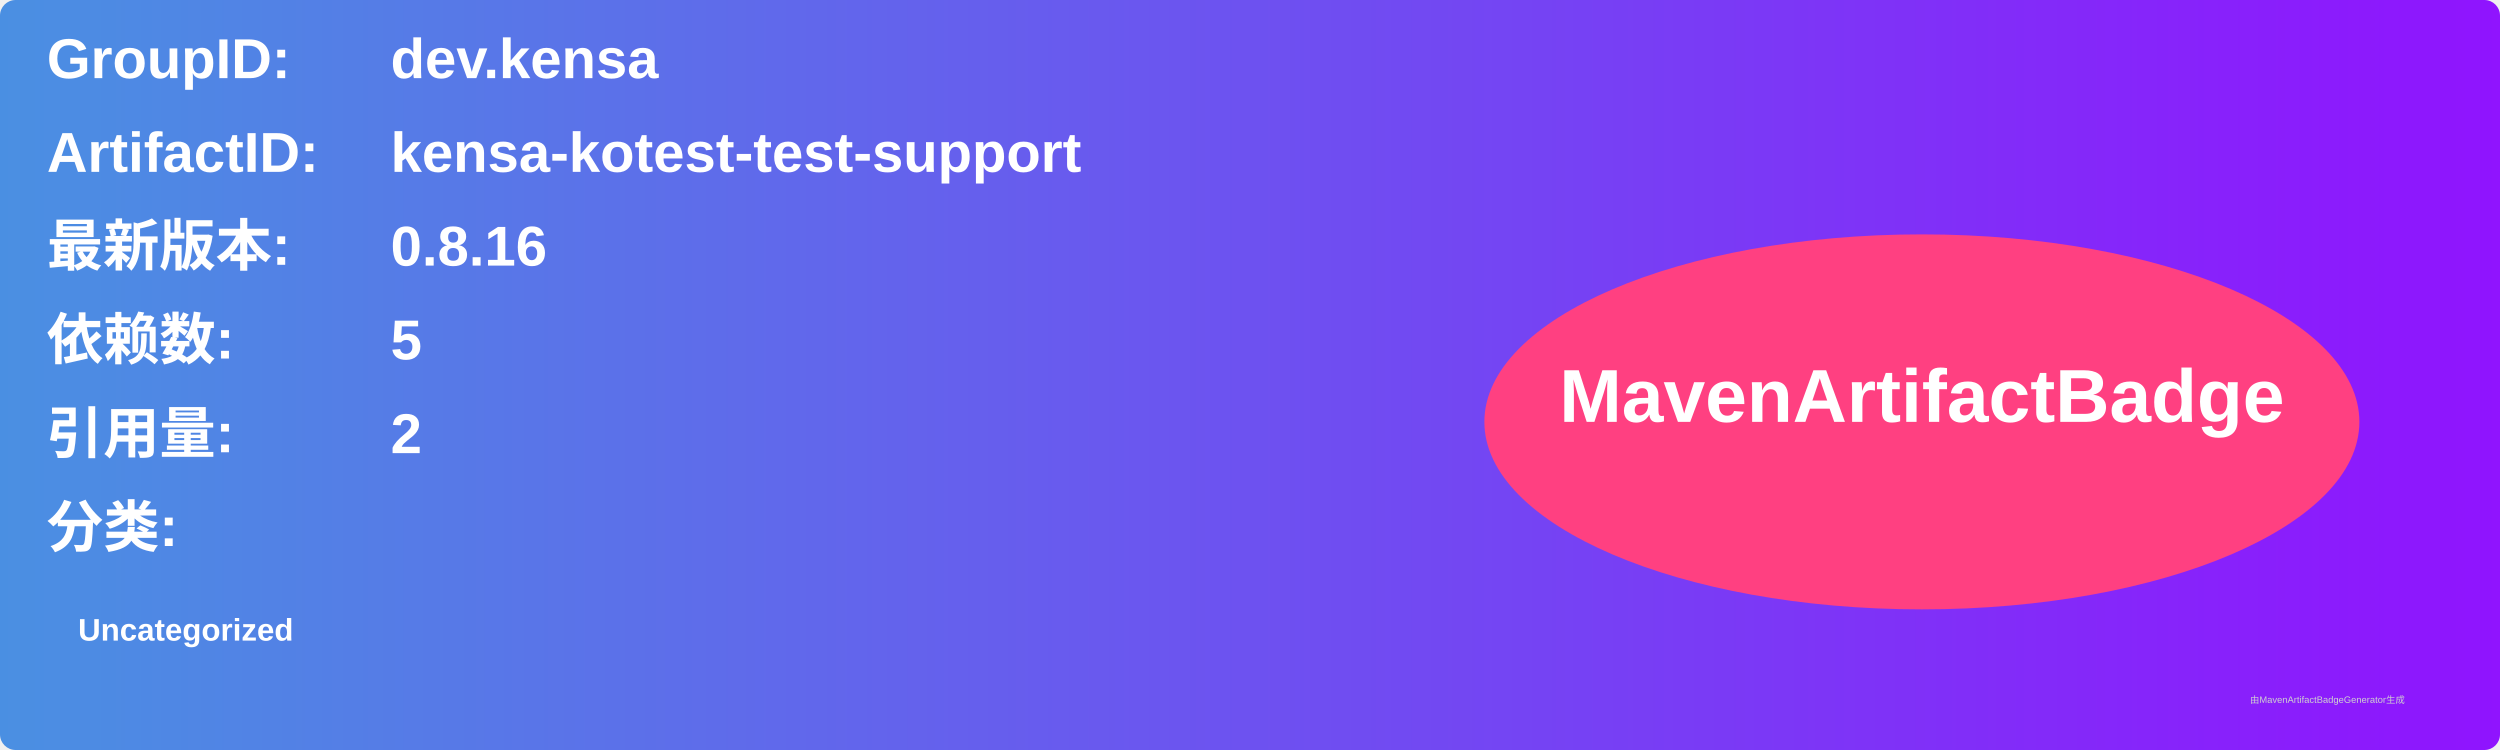
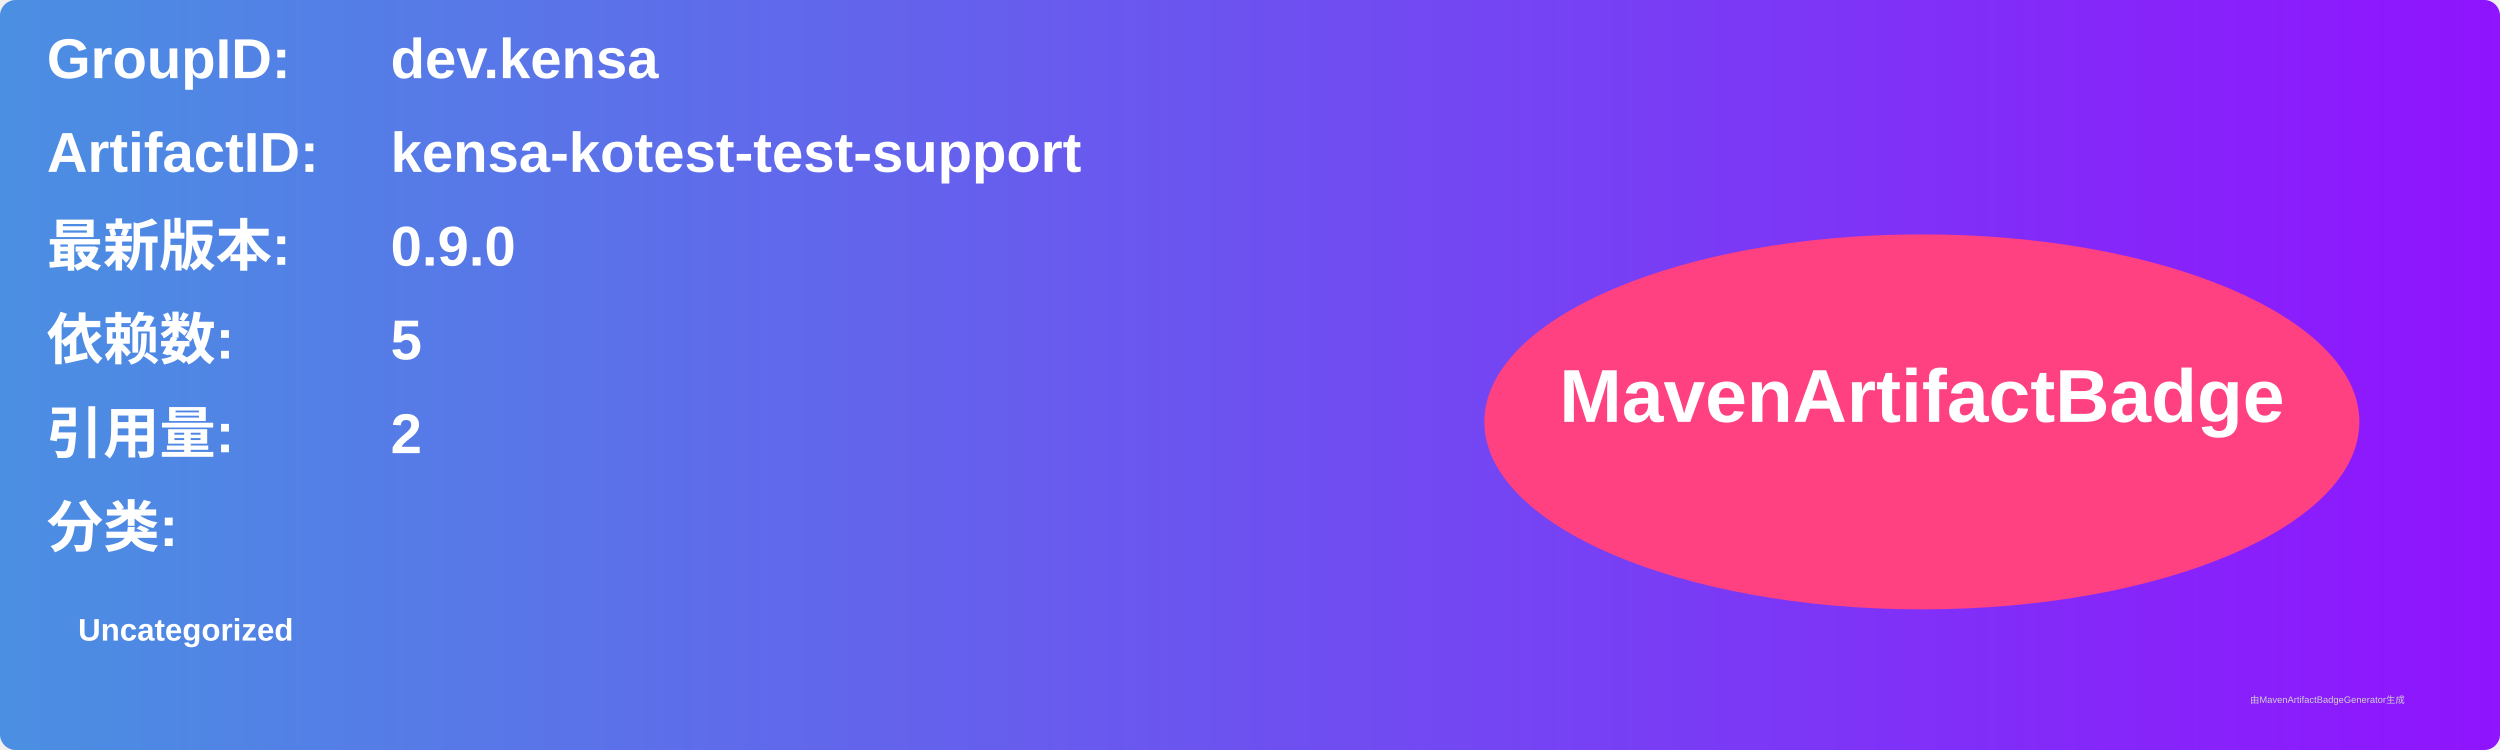
<svg xmlns="http://www.w3.org/2000/svg" width="800" height="240" viewBox="0 0 800 240">
  <linearGradient id="grad" x1="0%" y1="0%" x2="100%" y2="0%">
    <stop offset="0%" stop-color="#4a90e2" />
    <stop offset="100%" stop-color="#9013fe" />
  </linearGradient>
  <rect width="100%" height="100%" rx="5" ry="5" fill="url(#grad)" />
  <g transform="translate(15, 15)">
    <text x="0" y="10" font-family="Arial" font-size="18" fill="white" font-weight="bold" width="260">GroupID:</text>
    <text x="110" y="10" font-family="Arial" font-size="18" fill="white" font-weight="bold" width="460">dev.kensa</text>
    <text x="0" y="40" font-family="Arial" font-size="18" fill="white" font-weight="bold" width="260">ArtifactID:</text>
    <text x="110" y="40" font-family="Arial" font-size="18" fill="white" font-weight="bold" width="460">kensa-kotest-test-support</text>
    <text x="0" y="70" font-family="Arial" font-size="18" fill="white" font-weight="bold">最新版本:</text>
    <text x="110" y="70" font-family="Arial" font-size="18" fill="white" font-weight="bold">
-       <tspan font-weight="bold">0.8.16</tspan>
+       <tspan font-weight="bold">0.9.0</tspan>
    </text>
    <text x="0" y="100" font-family="Arial" font-size="18" fill="white" font-weight="bold">依赖数: </text>
    <text x="110" y="100" font-family="Arial" font-size="18" fill="white">
      <tspan font-weight="bold">5</tspan>
    </text>
    <text x="0" y="130" font-family="Arial" font-size="18" fill="white" font-weight="bold">引用量: </text>
    <text x="110" y="130" font-family="Arial" font-size="18" fill="white">
      <tspan font-weight="bold">2</tspan>
    </text>
    <text x="0" y="160" font-family="Arial" font-size="18" fill="white" font-weight="bold">分类:</text>
    <text x="10" y="190" font-family="Arial" font-size="10" fill="white">
      <tspan font-weight="bold">Uncategorized</tspan>
    </text>
    <ellipse cx="600" cy="120" rx="140" ry="60" fill="#ff4081" />
    <text x="600" y="120" text-anchor="middle" font-family="Arial" font-size="24" fill="white" font-weight="bold">MavenArtifactBadge</text>
  </g>
  <text x="720" y="225" font-family="Arial" font-size="3" fill="#d0d0d0">由MavenArtifactBadgeGenerator生成</text>
</svg>
